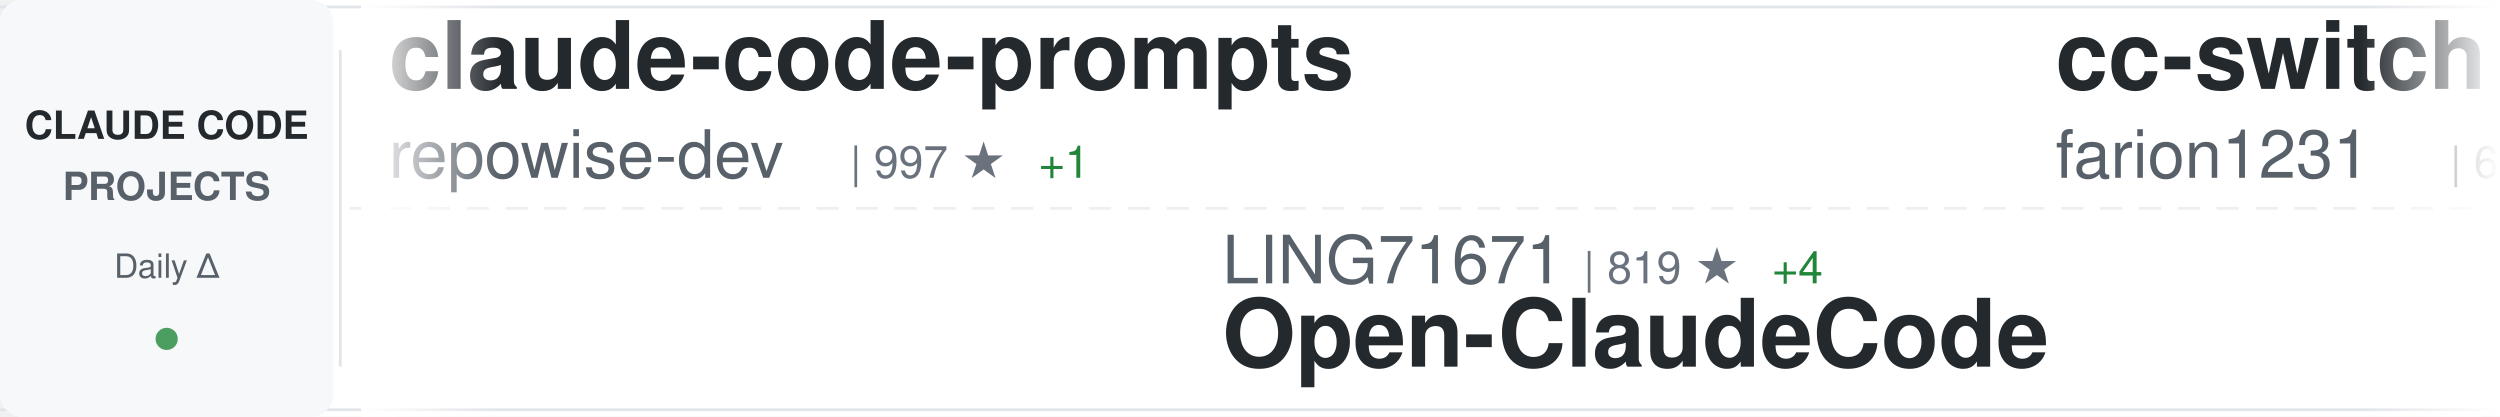
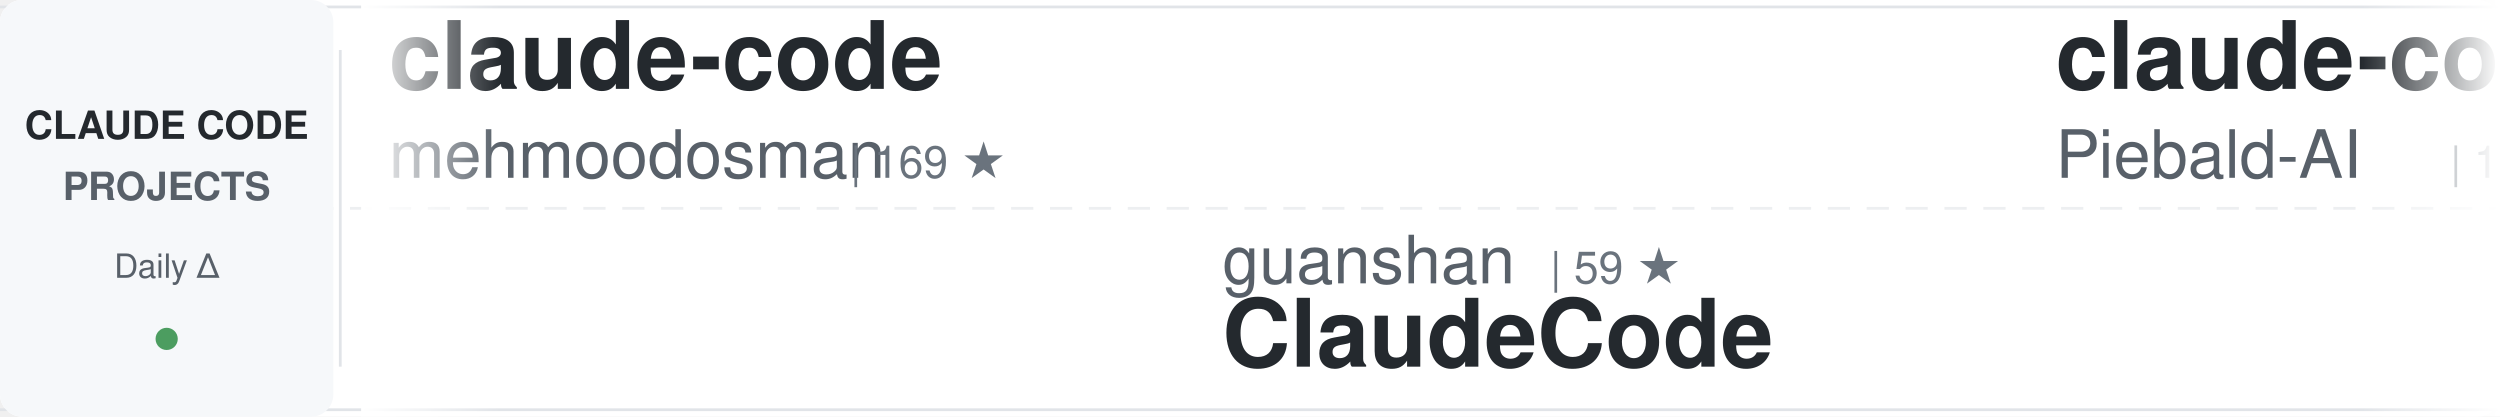
<svg xmlns="http://www.w3.org/2000/svg" width="900" height="150">
  <defs>
    <linearGradient id="awesomeLeftFade" x1="0%" y1="0%" x2="100%" y2="0%">
      <stop offset="0%" style="stop-color:#ffffff;stop-opacity:1" />
      <stop offset="100%" style="stop-color:#ffffff;stop-opacity:0" />
    </linearGradient>
    <linearGradient id="awesomeRightFade" x1="0%" y1="0%" x2="100%" y2="0%">
      <stop offset="0%" style="stop-color:#ffffff;stop-opacity:0" />
      <stop offset="100%" style="stop-color:#ffffff;stop-opacity:1" />
    </linearGradient>
  </defs>
  <rect width="900" height="150" fill="#ffffff" rx="8" />
  <rect x="0" y="2" width="900" height="1" fill="#e1e4e8" />
  <rect x="0" y="147" width="900" height="1" fill="#e1e4e8" />
  <line x1="0" y1="75" x2="900" y2="75" stroke="#e1e4e8" stroke-width="1" stroke-dasharray="8 6" opacity="0.6" />
  <rect x="0" y="0" width="120" height="150" fill="#f6f8fa" rx="8" />
  <text x="60" y="50" font-family="-apple-system, BlinkMacSystemFont, 'Segoe UI', Helvetica, Arial, sans-serif" font-size="14" font-weight="600" fill="#24292e" text-anchor="middle">CLAUDE CODE</text>
  <text x="60" y="72" font-family="-apple-system, BlinkMacSystemFont, 'Segoe UI', Helvetica, Arial, sans-serif" font-size="14" font-weight="600" fill="#586069" text-anchor="middle">PROJECTS</text>
  <text x="60" y="100" font-family="-apple-system, BlinkMacSystemFont, 'Segoe UI', Helvetica, Arial, sans-serif" font-size="12" font-weight="500" fill="#586069" text-anchor="middle">Daily Δ</text>
  <circle cx="60" cy="122" r="4" fill="#22863a" opacity="0.8" />
  <rect x="122" y="18" width="1" height="114" fill="#e1e4e8" />
  <clipPath id="awesomeTickerClip">
    <rect x="130" y="0" width="770" height="150" />
  </clipPath>
  <g clip-path="url(#awesomeTickerClip)">
    <g id="awesomeTickerItems">
      <animateTransform attributeName="transform" attributeType="XML" type="translate" from="0 0" to="-3000 0" dur="54s" repeatCount="indefinite" />
      <g transform="translate(0, 0)">
-         <text x="140" y="32" font-family="-apple-system, BlinkMacSystemFont, 'Segoe UI', Helvetica, Arial, sans-serif" font-size="34" font-weight="600" fill="#24292e">claude-code-prompts</text>
-         <text x="140" y="64" font-family="-apple-system, BlinkMacSystemFont, 'Segoe UI', Helvetica, Arial, sans-serif" font-size="24" font-weight="400" fill="#586069">repowise-dev</text>
-         <text x="306" y="64" font-family="-apple-system, BlinkMacSystemFont, 'Segoe UI', Helvetica, Arial, sans-serif" font-size="16" font-weight="500" fill="#6a737d">| 997 ★</text>
-         <text x="374" y="64" font-family="-apple-system, BlinkMacSystemFont, 'Segoe UI', Helvetica, Arial, sans-serif" font-size="16" font-weight="500" fill="#22863a"> +1</text>
-       </g>
-       <g transform="translate(300, 0)">
-         <text x="140" y="102" font-family="-apple-system, BlinkMacSystemFont, 'Segoe UI', Helvetica, Arial, sans-serif" font-size="24" font-weight="400" fill="#586069">LING71671</text>
-         <text x="270" y="102" font-family="-apple-system, BlinkMacSystemFont, 'Segoe UI', Helvetica, Arial, sans-serif" font-size="16" font-weight="500" fill="#6a737d">| 819 ★</text>
-         <text x="338" y="102" font-family="-apple-system, BlinkMacSystemFont, 'Segoe UI', Helvetica, Arial, sans-serif" font-size="16" font-weight="500" fill="#22863a"> +4</text>
-         <text x="140" y="132" font-family="-apple-system, BlinkMacSystemFont, 'Segoe UI', Helvetica, Arial, sans-serif" font-size="34" font-weight="600" fill="#24292e">Open-ClaudeCode</text>
-       </g>
-       <g transform="translate(600, 0)">
-         <text x="140" y="32" font-family="-apple-system, BlinkMacSystemFont, 'Segoe UI', Helvetica, Arial, sans-serif" font-size="34" font-weight="600" fill="#24292e">cc-switch</text>
-         <text x="140" y="64" font-family="-apple-system, BlinkMacSystemFont, 'Segoe UI', Helvetica, Arial, sans-serif" font-size="24" font-weight="400" fill="#586069">farion1231</text>
-         <text x="282" y="64" font-family="-apple-system, BlinkMacSystemFont, 'Segoe UI', Helvetica, Arial, sans-serif" font-size="16" font-weight="500" fill="#6a737d">| 65.6K ★</text>
-         <text x="368" y="64" font-family="-apple-system, BlinkMacSystemFont, 'Segoe UI', Helvetica, Arial, sans-serif" font-size="16" font-weight="500" fill="#22863a"> +1.1K</text>
-       </g>
-       <g transform="translate(900, 0)">
-         <text x="140" y="102" font-family="-apple-system, BlinkMacSystemFont, 'Segoe UI', Helvetica, Arial, sans-serif" font-size="24" font-weight="400" fill="#586069">eyaltoledano</text>
-         <text x="306" y="102" font-family="-apple-system, BlinkMacSystemFont, 'Segoe UI', Helvetica, Arial, sans-serif" font-size="16" font-weight="500" fill="#6a737d">| 27.1K ★</text>
-         <text x="392" y="102" font-family="-apple-system, BlinkMacSystemFont, 'Segoe UI', Helvetica, Arial, sans-serif" font-size="16" font-weight="500" fill="#22863a"> +20</text>
-         <text x="140" y="132" font-family="-apple-system, BlinkMacSystemFont, 'Segoe UI', Helvetica, Arial, sans-serif" font-size="34" font-weight="600" fill="#24292e">claude-task-master</text>
-       </g>
-       <g transform="translate(1200, 0)">
        <text x="140" y="32" font-family="-apple-system, BlinkMacSystemFont, 'Segoe UI', Helvetica, Arial, sans-serif" font-size="34" font-weight="600" fill="#24292e">claude-code</text>
        <text x="140" y="64" font-family="-apple-system, BlinkMacSystemFont, 'Segoe UI', Helvetica, Arial, sans-serif" font-size="24" font-weight="400" fill="#586069">mehmoodosman</text>
        <text x="306" y="64" font-family="-apple-system, BlinkMacSystemFont, 'Segoe UI', Helvetica, Arial, sans-serif" font-size="16" font-weight="500" fill="#6a737d">| 169 ★</text>
      </g>
+       <g transform="translate(300, 0)">
+         <text x="140" y="102" font-family="-apple-system, BlinkMacSystemFont, 'Segoe UI', Helvetica, Arial, sans-serif" font-size="24" font-weight="400" fill="#586069">guanshan</text>
+         <text x="258" y="102" font-family="-apple-system, BlinkMacSystemFont, 'Segoe UI', Helvetica, Arial, sans-serif" font-size="16" font-weight="500" fill="#6a737d">| 59 ★</text>
+         <text x="140" y="132" font-family="-apple-system, BlinkMacSystemFont, 'Segoe UI', Helvetica, Arial, sans-serif" font-size="34" font-weight="600" fill="#24292e">ClaudeCode</text>
+       </g>
+       <g transform="translate(600, 0)">
+         <text x="140" y="32" font-family="-apple-system, BlinkMacSystemFont, 'Segoe UI', Helvetica, Arial, sans-serif" font-size="34" font-weight="600" fill="#24292e">claude-code-system-promp...</text>
+         <text x="140" y="64" font-family="-apple-system, BlinkMacSystemFont, 'Segoe UI', Helvetica, Arial, sans-serif" font-size="24" font-weight="400" fill="#586069">Piebald-AI</text>
+         <text x="282" y="64" font-family="-apple-system, BlinkMacSystemFont, 'Segoe UI', Helvetica, Arial, sans-serif" font-size="16" font-weight="500" fill="#6a737d">| 10.1K ★</text>
+         <text x="368" y="64" font-family="-apple-system, BlinkMacSystemFont, 'Segoe UI', Helvetica, Arial, sans-serif" font-size="16" font-weight="500" fill="#22863a"> +21</text>
+       </g>
+       <g transform="translate(900, 0)">
+         <text x="140" y="102" font-family="-apple-system, BlinkMacSystemFont, 'Segoe UI', Helvetica, Arial, sans-serif" font-size="24" font-weight="400" fill="#586069">chauncygu</text>
+         <text x="270" y="102" font-family="-apple-system, BlinkMacSystemFont, 'Segoe UI', Helvetica, Arial, sans-serif" font-size="16" font-weight="500" fill="#6a737d">| 2.4K ★</text>
+         <text x="347" y="102" font-family="-apple-system, BlinkMacSystemFont, 'Segoe UI', Helvetica, Arial, sans-serif" font-size="16" font-weight="500" fill="#22863a"> +5</text>
+         <text x="140" y="132" font-family="-apple-system, BlinkMacSystemFont, 'Segoe UI', Helvetica, Arial, sans-serif" font-size="34" font-weight="600" fill="#24292e">collection-claude-code-s...</text>
+       </g>
+       <g transform="translate(1200, 0)">
+         <text x="140" y="32" font-family="-apple-system, BlinkMacSystemFont, 'Segoe UI', Helvetica, Arial, sans-serif" font-size="34" font-weight="600" fill="#24292e">claude-code-spec-workflo...</text>
+         <text x="140" y="64" font-family="-apple-system, BlinkMacSystemFont, 'Segoe UI', Helvetica, Arial, sans-serif" font-size="24" font-weight="400" fill="#586069">Pimzino</text>
+         <text x="246" y="64" font-family="-apple-system, BlinkMacSystemFont, 'Segoe UI', Helvetica, Arial, sans-serif" font-size="16" font-weight="500" fill="#6a737d">| 3.7K ★</text>
+         <text x="323" y="64" font-family="-apple-system, BlinkMacSystemFont, 'Segoe UI', Helvetica, Arial, sans-serif" font-size="16" font-weight="500" fill="#22863a"> +3</text>
+       </g>
      <g transform="translate(1500, 0)">
-         <text x="140" y="102" font-family="-apple-system, BlinkMacSystemFont, 'Segoe UI', Helvetica, Arial, sans-serif" font-size="24" font-weight="400" fill="#586069">Cranot</text>
-         <text x="234" y="102" font-family="-apple-system, BlinkMacSystemFont, 'Segoe UI', Helvetica, Arial, sans-serif" font-size="16" font-weight="500" fill="#6a737d">| 2.7K ★</text>
-         <text x="311" y="102" font-family="-apple-system, BlinkMacSystemFont, 'Segoe UI', Helvetica, Arial, sans-serif" font-size="16" font-weight="500" fill="#22863a"> +6</text>
-         <text x="140" y="132" font-family="-apple-system, BlinkMacSystemFont, 'Segoe UI', Helvetica, Arial, sans-serif" font-size="34" font-weight="600" fill="#24292e">claude-code-guide</text>
+         <text x="140" y="102" font-family="-apple-system, BlinkMacSystemFont, 'Segoe UI', Helvetica, Arial, sans-serif" font-size="24" font-weight="400" fill="#586069">eyaltoledano</text>
+         <text x="306" y="102" font-family="-apple-system, BlinkMacSystemFont, 'Segoe UI', Helvetica, Arial, sans-serif" font-size="16" font-weight="500" fill="#6a737d">| 27.1K ★</text>
+         <text x="392" y="102" font-family="-apple-system, BlinkMacSystemFont, 'Segoe UI', Helvetica, Arial, sans-serif" font-size="16" font-weight="500" fill="#22863a"> +14</text>
+         <text x="140" y="132" font-family="-apple-system, BlinkMacSystemFont, 'Segoe UI', Helvetica, Arial, sans-serif" font-size="34" font-weight="600" fill="#24292e">claude-task-master</text>
      </g>
      <g transform="translate(1800, 0)">
-         <text x="140" y="32" font-family="-apple-system, BlinkMacSystemFont, 'Segoe UI', Helvetica, Arial, sans-serif" font-size="34" font-weight="600" fill="#24292e">claude-code-rev</text>
-         <text x="140" y="64" font-family="-apple-system, BlinkMacSystemFont, 'Segoe UI', Helvetica, Arial, sans-serif" font-size="24" font-weight="400" fill="#586069">oboard</text>
-         <text x="234" y="64" font-family="-apple-system, BlinkMacSystemFont, 'Segoe UI', Helvetica, Arial, sans-serif" font-size="16" font-weight="500" fill="#6a737d">| 3.1K ★</text>
-         <text x="311" y="64" font-family="-apple-system, BlinkMacSystemFont, 'Segoe UI', Helvetica, Arial, sans-serif" font-size="16" font-weight="500" fill="#22863a"> +2</text>
+         <text x="140" y="32" font-family="-apple-system, BlinkMacSystemFont, 'Segoe UI', Helvetica, Arial, sans-serif" font-size="34" font-weight="600" fill="#24292e">claude-code-action</text>
+         <text x="140" y="64" font-family="-apple-system, BlinkMacSystemFont, 'Segoe UI', Helvetica, Arial, sans-serif" font-size="24" font-weight="400" fill="#586069">anthropics</text>
+         <text x="282" y="64" font-family="-apple-system, BlinkMacSystemFont, 'Segoe UI', Helvetica, Arial, sans-serif" font-size="16" font-weight="500" fill="#6a737d">| 7.5K ★</text>
+         <text x="359" y="64" font-family="-apple-system, BlinkMacSystemFont, 'Segoe UI', Helvetica, Arial, sans-serif" font-size="16" font-weight="500" fill="#22863a"> +9</text>
      </g>
      <g transform="translate(2100, 0)">
-         <text x="140" y="102" font-family="-apple-system, BlinkMacSystemFont, 'Segoe UI', Helvetica, Arial, sans-serif" font-size="24" font-weight="400" fill="#586069">Maciek-roboblog</text>
-         <text x="342" y="102" font-family="-apple-system, BlinkMacSystemFont, 'Segoe UI', Helvetica, Arial, sans-serif" font-size="16" font-weight="500" fill="#6a737d">| 8.0K ★</text>
-         <text x="419" y="102" font-family="-apple-system, BlinkMacSystemFont, 'Segoe UI', Helvetica, Arial, sans-serif" font-size="16" font-weight="500" fill="#22863a"> +5</text>
-         <text x="140" y="132" font-family="-apple-system, BlinkMacSystemFont, 'Segoe UI', Helvetica, Arial, sans-serif" font-size="34" font-weight="600" fill="#24292e">Claude-Code-Usage-Monito...</text>
+         <text x="140" y="102" font-family="-apple-system, BlinkMacSystemFont, 'Segoe UI', Helvetica, Arial, sans-serif" font-size="24" font-weight="400" fill="#586069">LING71671</text>
+         <text x="270" y="102" font-family="-apple-system, BlinkMacSystemFont, 'Segoe UI', Helvetica, Arial, sans-serif" font-size="16" font-weight="500" fill="#6a737d">| 819 ★</text>
+         <text x="338" y="102" font-family="-apple-system, BlinkMacSystemFont, 'Segoe UI', Helvetica, Arial, sans-serif" font-size="16" font-weight="500" fill="#22863a"> +2</text>
+         <text x="140" y="132" font-family="-apple-system, BlinkMacSystemFont, 'Segoe UI', Helvetica, Arial, sans-serif" font-size="34" font-weight="600" fill="#24292e">Open-ClaudeCode</text>
      </g>
      <g transform="translate(2400, 0)">
-         <text x="140" y="32" font-family="-apple-system, BlinkMacSystemFont, 'Segoe UI', Helvetica, Arial, sans-serif" font-size="34" font-weight="600" fill="#24292e">claude-code</text>
-         <text x="140" y="64" font-family="-apple-system, BlinkMacSystemFont, 'Segoe UI', Helvetica, Arial, sans-serif" font-size="24" font-weight="400" fill="#586069">yasasbanukaofficial</text>
-         <text x="390" y="64" font-family="-apple-system, BlinkMacSystemFont, 'Segoe UI', Helvetica, Arial, sans-serif" font-size="16" font-weight="500" fill="#6a737d">| 3.1K ★</text>
-         <text x="467" y="64" font-family="-apple-system, BlinkMacSystemFont, 'Segoe UI', Helvetica, Arial, sans-serif" font-size="16" font-weight="500" fill="#22863a"> +14</text>
+         <text x="140" y="32" font-family="-apple-system, BlinkMacSystemFont, 'Segoe UI', Helvetica, Arial, sans-serif" font-size="34" font-weight="600" fill="#24292e">sc-claude-code-files</text>
+         <text x="140" y="64" font-family="-apple-system, BlinkMacSystemFont, 'Segoe UI', Helvetica, Arial, sans-serif" font-size="24" font-weight="400" fill="#586069">https-deeplearning-ai</text>
+         <text x="414" y="64" font-family="-apple-system, BlinkMacSystemFont, 'Segoe UI', Helvetica, Arial, sans-serif" font-size="16" font-weight="500" fill="#6a737d">| 509 ★</text>
+         <text x="482" y="64" font-family="-apple-system, BlinkMacSystemFont, 'Segoe UI', Helvetica, Arial, sans-serif" font-size="16" font-weight="500" fill="#22863a"> +1</text>
      </g>
      <g transform="translate(2700, 0)">
-         <text x="140" y="102" font-family="-apple-system, BlinkMacSystemFont, 'Segoe UI', Helvetica, Arial, sans-serif" font-size="24" font-weight="400" fill="#586069">liuup</text>
-         <text x="222" y="102" font-family="-apple-system, BlinkMacSystemFont, 'Segoe UI', Helvetica, Arial, sans-serif" font-size="16" font-weight="500" fill="#6a737d">| 2.3K ★</text>
-         <text x="299" y="102" font-family="-apple-system, BlinkMacSystemFont, 'Segoe UI', Helvetica, Arial, sans-serif" font-size="16" font-weight="500" fill="#22863a"> +10</text>
-         <text x="140" y="132" font-family="-apple-system, BlinkMacSystemFont, 'Segoe UI', Helvetica, Arial, sans-serif" font-size="34" font-weight="600" fill="#24292e">claude-code-analysis</text>
+         <text x="140" y="102" font-family="-apple-system, BlinkMacSystemFont, 'Segoe UI', Helvetica, Arial, sans-serif" font-size="24" font-weight="400" fill="#586069">anthropics</text>
+         <text x="282" y="102" font-family="-apple-system, BlinkMacSystemFont, 'Segoe UI', Helvetica, Arial, sans-serif" font-size="16" font-weight="500" fill="#6a737d">| 4.6K ★</text>
+         <text x="359" y="102" font-family="-apple-system, BlinkMacSystemFont, 'Segoe UI', Helvetica, Arial, sans-serif" font-size="16" font-weight="500" fill="#22863a"> +10</text>
+         <text x="140" y="132" font-family="-apple-system, BlinkMacSystemFont, 'Segoe UI', Helvetica, Arial, sans-serif" font-size="34" font-weight="600" fill="#24292e">claude-code-security-rev...</text>
      </g>
      <g transform="translate(3000, 0)">
-         <text x="140" y="32" font-family="-apple-system, BlinkMacSystemFont, 'Segoe UI', Helvetica, Arial, sans-serif" font-size="34" font-weight="600" fill="#24292e">claude-code-prompts</text>
-         <text x="140" y="64" font-family="-apple-system, BlinkMacSystemFont, 'Segoe UI', Helvetica, Arial, sans-serif" font-size="24" font-weight="400" fill="#586069">repowise-dev</text>
-         <text x="306" y="64" font-family="-apple-system, BlinkMacSystemFont, 'Segoe UI', Helvetica, Arial, sans-serif" font-size="16" font-weight="500" fill="#6a737d">| 997 ★</text>
-         <text x="374" y="64" font-family="-apple-system, BlinkMacSystemFont, 'Segoe UI', Helvetica, Arial, sans-serif" font-size="16" font-weight="500" fill="#22863a"> +1</text>
+         <text x="140" y="32" font-family="-apple-system, BlinkMacSystemFont, 'Segoe UI', Helvetica, Arial, sans-serif" font-size="34" font-weight="600" fill="#24292e">claude-code</text>
+         <text x="140" y="64" font-family="-apple-system, BlinkMacSystemFont, 'Segoe UI', Helvetica, Arial, sans-serif" font-size="24" font-weight="400" fill="#586069">mehmoodosman</text>
+         <text x="306" y="64" font-family="-apple-system, BlinkMacSystemFont, 'Segoe UI', Helvetica, Arial, sans-serif" font-size="16" font-weight="500" fill="#6a737d">| 169 ★</text>
      </g>
      <g transform="translate(3300, 0)">
-         <text x="140" y="102" font-family="-apple-system, BlinkMacSystemFont, 'Segoe UI', Helvetica, Arial, sans-serif" font-size="24" font-weight="400" fill="#586069">LING71671</text>
-         <text x="270" y="102" font-family="-apple-system, BlinkMacSystemFont, 'Segoe UI', Helvetica, Arial, sans-serif" font-size="16" font-weight="500" fill="#6a737d">| 819 ★</text>
-         <text x="338" y="102" font-family="-apple-system, BlinkMacSystemFont, 'Segoe UI', Helvetica, Arial, sans-serif" font-size="16" font-weight="500" fill="#22863a"> +4</text>
-         <text x="140" y="132" font-family="-apple-system, BlinkMacSystemFont, 'Segoe UI', Helvetica, Arial, sans-serif" font-size="34" font-weight="600" fill="#24292e">Open-ClaudeCode</text>
+         <text x="140" y="102" font-family="-apple-system, BlinkMacSystemFont, 'Segoe UI', Helvetica, Arial, sans-serif" font-size="24" font-weight="400" fill="#586069">guanshan</text>
+         <text x="258" y="102" font-family="-apple-system, BlinkMacSystemFont, 'Segoe UI', Helvetica, Arial, sans-serif" font-size="16" font-weight="500" fill="#6a737d">| 59 ★</text>
+         <text x="140" y="132" font-family="-apple-system, BlinkMacSystemFont, 'Segoe UI', Helvetica, Arial, sans-serif" font-size="34" font-weight="600" fill="#24292e">ClaudeCode</text>
      </g>
      <g transform="translate(3600, 0)">
-         <text x="140" y="32" font-family="-apple-system, BlinkMacSystemFont, 'Segoe UI', Helvetica, Arial, sans-serif" font-size="34" font-weight="600" fill="#24292e">cc-switch</text>
-         <text x="140" y="64" font-family="-apple-system, BlinkMacSystemFont, 'Segoe UI', Helvetica, Arial, sans-serif" font-size="24" font-weight="400" fill="#586069">farion1231</text>
-         <text x="282" y="64" font-family="-apple-system, BlinkMacSystemFont, 'Segoe UI', Helvetica, Arial, sans-serif" font-size="16" font-weight="500" fill="#6a737d">| 65.6K ★</text>
-         <text x="368" y="64" font-family="-apple-system, BlinkMacSystemFont, 'Segoe UI', Helvetica, Arial, sans-serif" font-size="16" font-weight="500" fill="#22863a"> +1.1K</text>
+         <text x="140" y="32" font-family="-apple-system, BlinkMacSystemFont, 'Segoe UI', Helvetica, Arial, sans-serif" font-size="34" font-weight="600" fill="#24292e">claude-code-system-promp...</text>
+         <text x="140" y="64" font-family="-apple-system, BlinkMacSystemFont, 'Segoe UI', Helvetica, Arial, sans-serif" font-size="24" font-weight="400" fill="#586069">Piebald-AI</text>
+         <text x="282" y="64" font-family="-apple-system, BlinkMacSystemFont, 'Segoe UI', Helvetica, Arial, sans-serif" font-size="16" font-weight="500" fill="#6a737d">| 10.1K ★</text>
+         <text x="368" y="64" font-family="-apple-system, BlinkMacSystemFont, 'Segoe UI', Helvetica, Arial, sans-serif" font-size="16" font-weight="500" fill="#22863a"> +21</text>
      </g>
      <g transform="translate(3900, 0)">
-         <text x="140" y="102" font-family="-apple-system, BlinkMacSystemFont, 'Segoe UI', Helvetica, Arial, sans-serif" font-size="24" font-weight="400" fill="#586069">eyaltoledano</text>
-         <text x="306" y="102" font-family="-apple-system, BlinkMacSystemFont, 'Segoe UI', Helvetica, Arial, sans-serif" font-size="16" font-weight="500" fill="#6a737d">| 27.1K ★</text>
-         <text x="392" y="102" font-family="-apple-system, BlinkMacSystemFont, 'Segoe UI', Helvetica, Arial, sans-serif" font-size="16" font-weight="500" fill="#22863a"> +20</text>
-         <text x="140" y="132" font-family="-apple-system, BlinkMacSystemFont, 'Segoe UI', Helvetica, Arial, sans-serif" font-size="34" font-weight="600" fill="#24292e">claude-task-master</text>
+         <text x="140" y="102" font-family="-apple-system, BlinkMacSystemFont, 'Segoe UI', Helvetica, Arial, sans-serif" font-size="24" font-weight="400" fill="#586069">chauncygu</text>
+         <text x="270" y="102" font-family="-apple-system, BlinkMacSystemFont, 'Segoe UI', Helvetica, Arial, sans-serif" font-size="16" font-weight="500" fill="#6a737d">| 2.4K ★</text>
+         <text x="347" y="102" font-family="-apple-system, BlinkMacSystemFont, 'Segoe UI', Helvetica, Arial, sans-serif" font-size="16" font-weight="500" fill="#22863a"> +5</text>
+         <text x="140" y="132" font-family="-apple-system, BlinkMacSystemFont, 'Segoe UI', Helvetica, Arial, sans-serif" font-size="34" font-weight="600" fill="#24292e">collection-claude-code-s...</text>
      </g>
    </g>
  </g>
  <rect x="130" y="0" width="50" height="150" fill="url(#awesomeLeftFade)" />
  <rect x="850" y="0" width="50" height="150" fill="url(#awesomeRightFade)" />
</svg>
